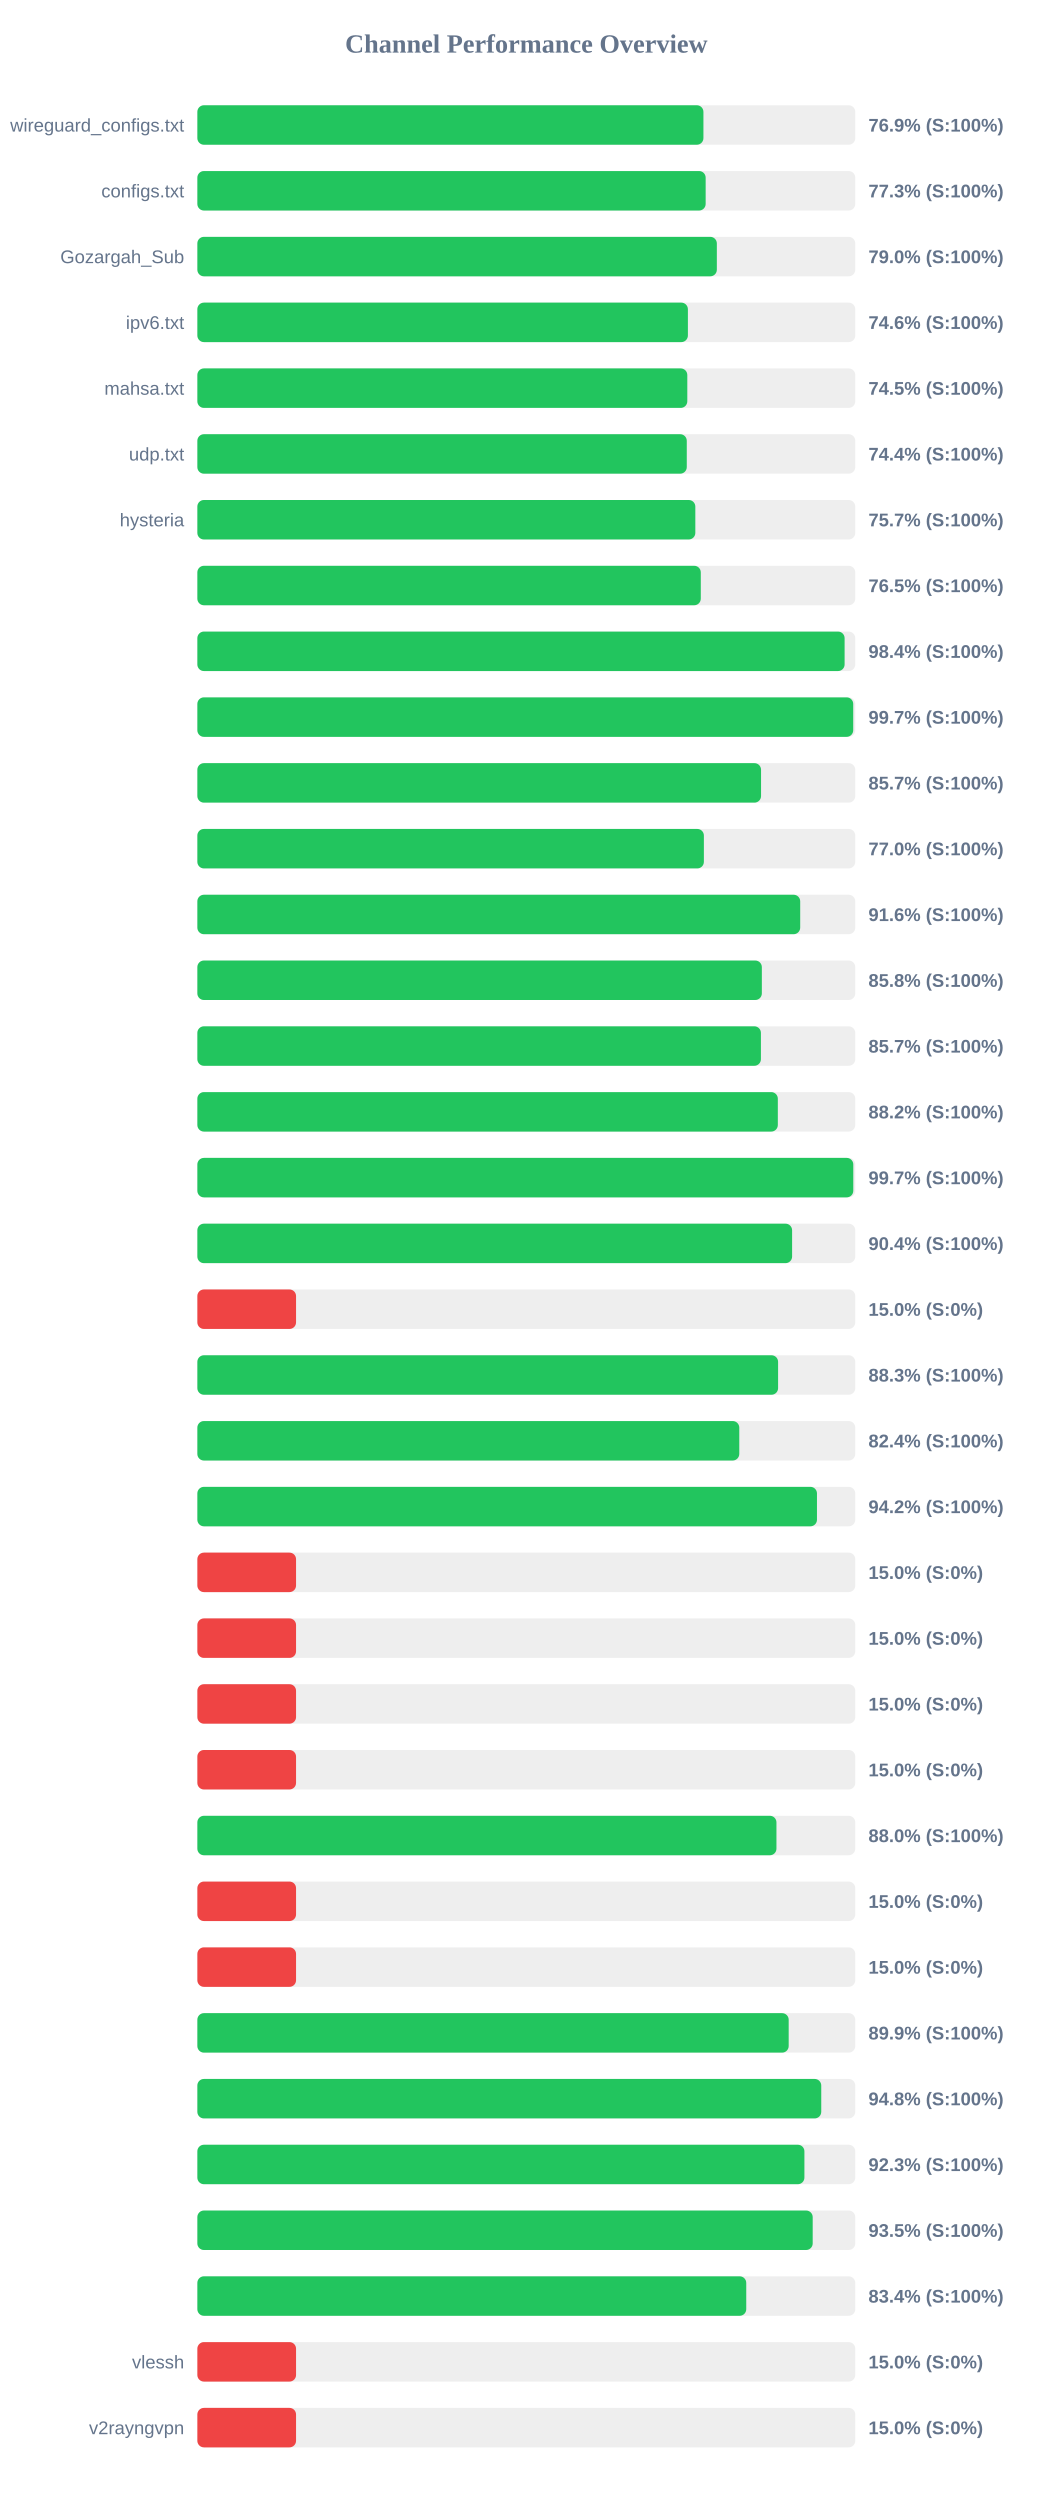
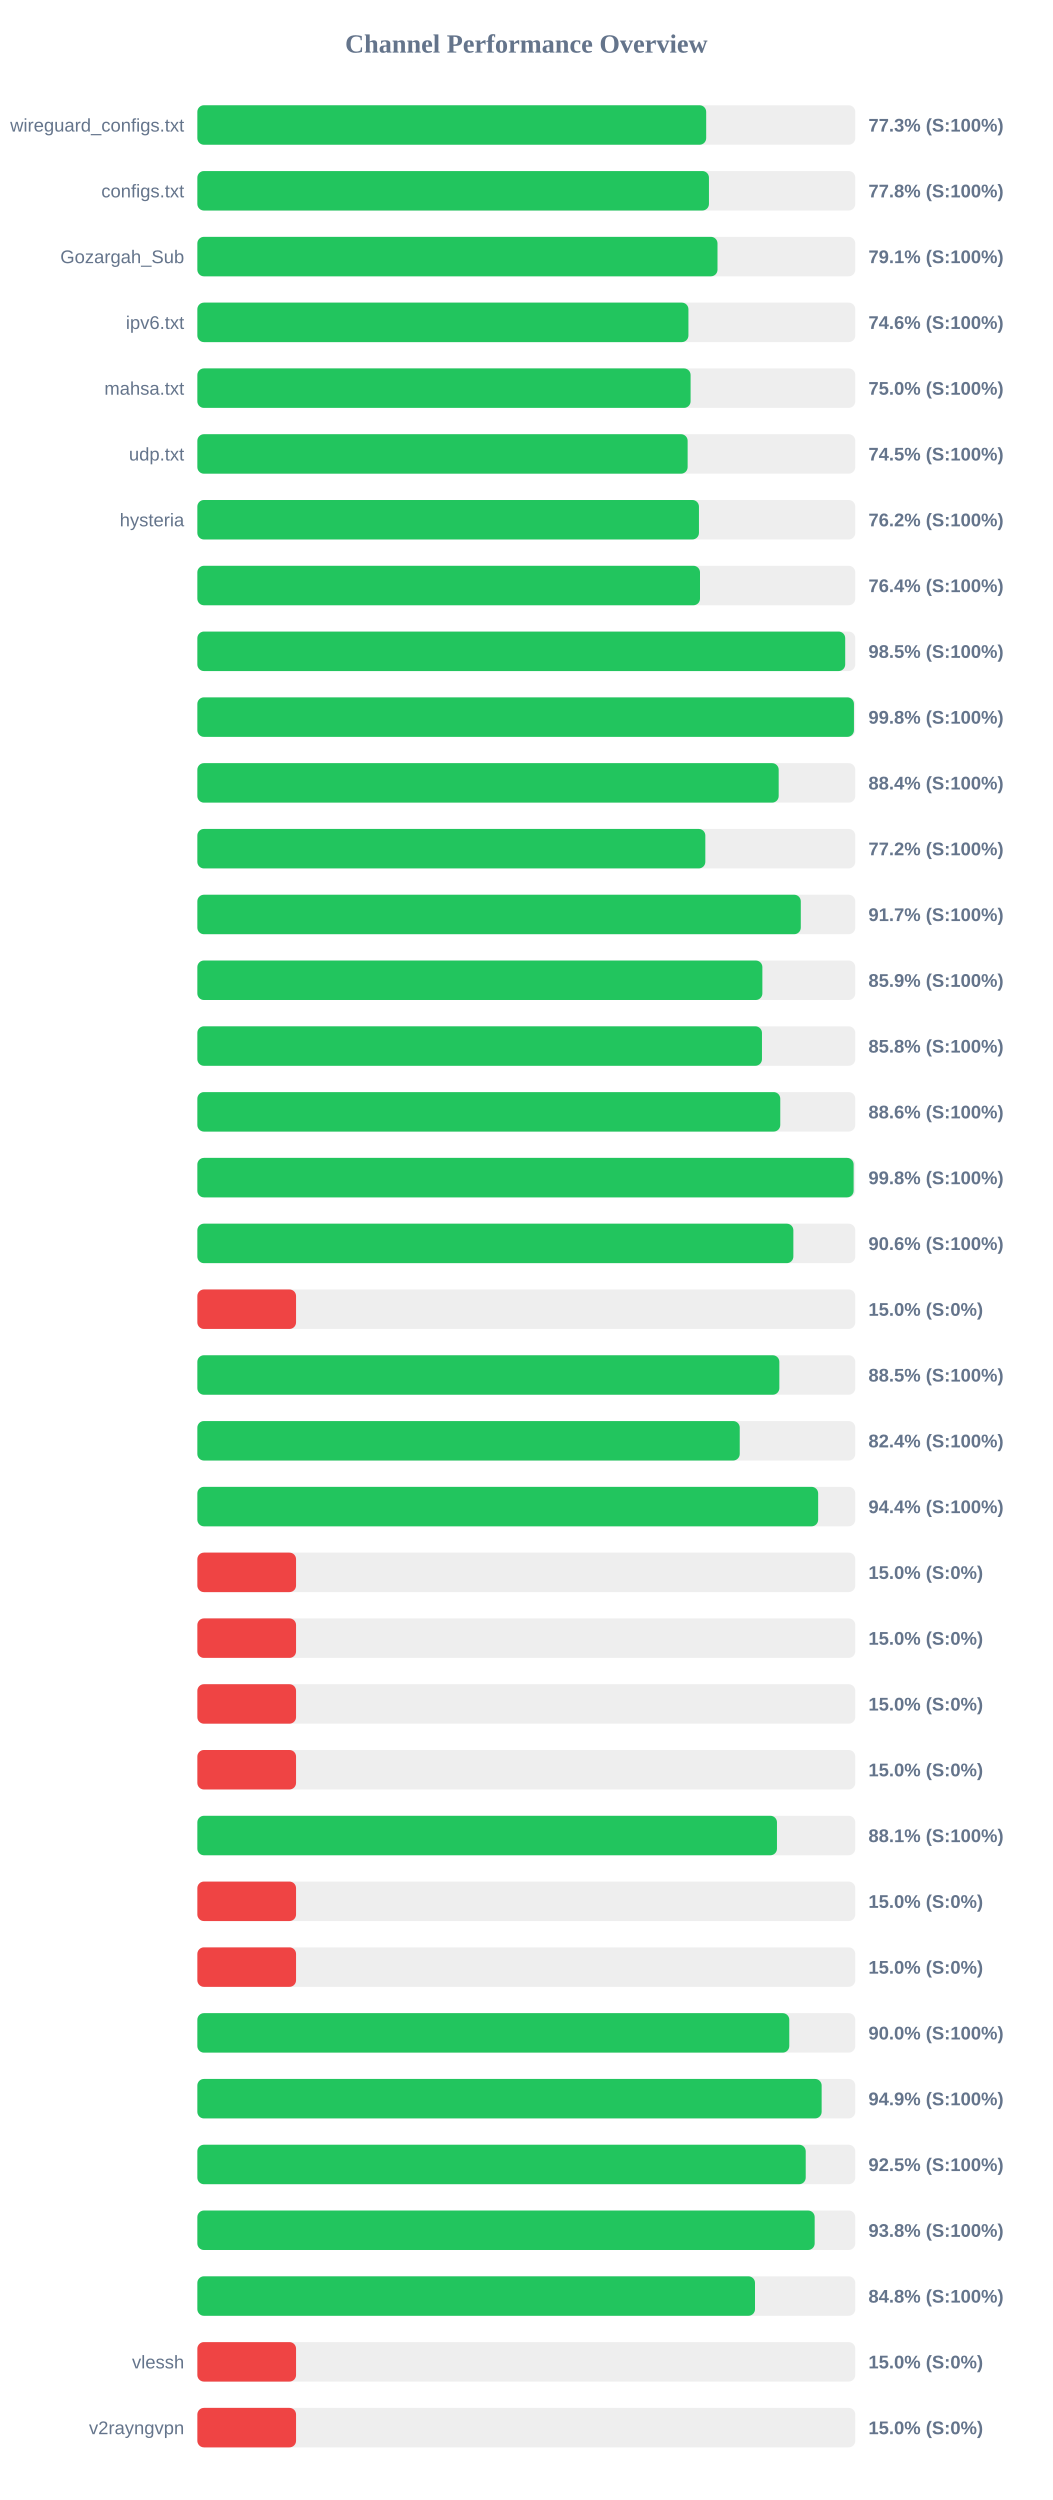
<svg xmlns="http://www.w3.org/2000/svg" width="800" height="1900" version="1.1">
  <style>
        .row { font: 14px Arial; fill: #64748b; }
        .score { font: bold 14px Arial; fill: #64748b; }
    </style>
  <text x="400" y="40" text-anchor="middle" font-size="20px" font-weight="bold" fill="#64748b">Channel Performance Overview</text>
  <rect x="150" y="80" width="500" height="30" fill="#eee" rx="5" />
-   <rect x="150" y="80" width="384.6" height="30" fill="#22c55e" rx="5" />
+   <rect x="150" y="80" width="386.7" height="30" fill="#22c55e" rx="5" />
  <text x="140" y="100" text-anchor="end" class="row">wireguard_configs.txt</text>
-   <text x="660" y="100" text-anchor="start" class="score">76.9% (S:100%)</text>
+   <text x="660" y="100" text-anchor="start" class="score">77.3% (S:100%)</text>
  <rect x="150" y="130" width="500" height="30" fill="#eee" rx="5" />
-   <rect x="150" y="130" width="386.3" height="30" fill="#22c55e" rx="5" />
+   <rect x="150" y="130" width="388.8" height="30" fill="#22c55e" rx="5" />
  <text x="140" y="150" text-anchor="end" class="row">configs.txt</text>
-   <text x="660" y="150" text-anchor="start" class="score">77.3% (S:100%)</text>
+   <text x="660" y="150" text-anchor="start" class="score">77.8% (S:100%)</text>
  <rect x="150" y="180" width="500" height="30" fill="#eee" rx="5" />
-   <rect x="150" y="180" width="394.8" height="30" fill="#22c55e" rx="5" />
+   <rect x="150" y="180" width="395.3" height="30" fill="#22c55e" rx="5" />
  <text x="140" y="200" text-anchor="end" class="row">Gozargah_Sub</text>
-   <text x="660" y="200" text-anchor="start" class="score">79.0% (S:100%)</text>
+   <text x="660" y="200" text-anchor="start" class="score">79.1% (S:100%)</text>
  <rect x="150" y="230" width="500" height="30" fill="#eee" rx="5" />
-   <rect x="150" y="230" width="372.8" height="30" fill="#22c55e" rx="5" />
+   <rect x="150" y="230" width="373.2" height="30" fill="#22c55e" rx="5" />
  <text x="140" y="250" text-anchor="end" class="row">ipv6.txt</text>
  <text x="660" y="250" text-anchor="start" class="score">74.6% (S:100%)</text>
  <rect x="150" y="280" width="500" height="30" fill="#eee" rx="5" />
-   <rect x="150" y="280" width="372.35" height="30" fill="#22c55e" rx="5" />
+   <rect x="150" y="280" width="374.85" height="30" fill="#22c55e" rx="5" />
  <text x="140" y="300" text-anchor="end" class="row">mahsa.txt</text>
-   <text x="660" y="300" text-anchor="start" class="score">74.5% (S:100%)</text>
+   <text x="660" y="300" text-anchor="start" class="score">75.0% (S:100%)</text>
  <rect x="150" y="330" width="500" height="30" fill="#eee" rx="5" />
-   <rect x="150" y="330" width="371.95" height="30" fill="#22c55e" rx="5" />
+   <rect x="150" y="330" width="372.6" height="30" fill="#22c55e" rx="5" />
  <text x="140" y="350" text-anchor="end" class="row">udp.txt</text>
-   <text x="660" y="350" text-anchor="start" class="score">74.4% (S:100%)</text>
+   <text x="660" y="350" text-anchor="start" class="score">74.5% (S:100%)</text>
  <rect x="150" y="380" width="500" height="30" fill="#eee" rx="5" />
-   <rect x="150" y="380" width="378.45" height="30" fill="#22c55e" rx="5" />
+   <rect x="150" y="380" width="381.2" height="30" fill="#22c55e" rx="5" />
  <text x="140" y="400" text-anchor="end" class="row">hysteria</text>
-   <text x="660" y="400" text-anchor="start" class="score">75.7% (S:100%)</text>
+   <text x="660" y="400" text-anchor="start" class="score">76.2% (S:100%)</text>
  <rect x="150" y="430" width="500" height="30" fill="#eee" rx="5" />
-   <rect x="150" y="430" width="382.6" height="30" fill="#22c55e" rx="5" />
+   <rect x="150" y="430" width="382.0" height="30" fill="#22c55e" rx="5" />
  <text x="140" y="450" text-anchor="end" class="row" />
-   <text x="660" y="450" text-anchor="start" class="score">76.5% (S:100%)</text>
+   <text x="660" y="450" text-anchor="start" class="score">76.4% (S:100%)</text>
  <rect x="150" y="480" width="500" height="30" fill="#eee" rx="5" />
-   <rect x="150" y="480" width="491.9" height="30" fill="#22c55e" rx="5" />
+   <rect x="150" y="480" width="492.35" height="30" fill="#22c55e" rx="5" />
  <text x="140" y="500" text-anchor="end" class="row" />
-   <text x="660" y="500" text-anchor="start" class="score">98.4% (S:100%)</text>
+   <text x="660" y="500" text-anchor="start" class="score">98.5% (S:100%)</text>
  <rect x="150" y="530" width="500" height="30" fill="#eee" rx="5" />
-   <rect x="150" y="530" width="498.45" height="30" fill="#22c55e" rx="5" />
+   <rect x="150" y="530" width="499.0" height="30" fill="#22c55e" rx="5" />
  <text x="140" y="550" text-anchor="end" class="row" />
-   <text x="660" y="550" text-anchor="start" class="score">99.7% (S:100%)</text>
+   <text x="660" y="550" text-anchor="start" class="score">99.8% (S:100%)</text>
  <rect x="150" y="580" width="500" height="30" fill="#eee" rx="5" />
-   <rect x="150" y="580" width="428.4" height="30" fill="#22c55e" rx="5" />
+   <rect x="150" y="580" width="441.8" height="30" fill="#22c55e" rx="5" />
  <text x="140" y="600" text-anchor="end" class="row" />
-   <text x="660" y="600" text-anchor="start" class="score">85.7% (S:100%)</text>
+   <text x="660" y="600" text-anchor="start" class="score">88.4% (S:100%)</text>
  <rect x="150" y="630" width="500" height="30" fill="#eee" rx="5" />
-   <rect x="150" y="630" width="384.95" height="30" fill="#22c55e" rx="5" />
+   <rect x="150" y="630" width="386.05" height="30" fill="#22c55e" rx="5" />
  <text x="140" y="650" text-anchor="end" class="row" />
-   <text x="660" y="650" text-anchor="start" class="score">77.0% (S:100%)</text>
+   <text x="660" y="650" text-anchor="start" class="score">77.2% (S:100%)</text>
  <rect x="150" y="680" width="500" height="30" fill="#eee" rx="5" />
-   <rect x="150" y="680" width="458.15" height="30" fill="#22c55e" rx="5" />
+   <rect x="150" y="680" width="458.6" height="30" fill="#22c55e" rx="5" />
  <text x="140" y="700" text-anchor="end" class="row" />
-   <text x="660" y="700" text-anchor="start" class="score">91.6% (S:100%)</text>
+   <text x="660" y="700" text-anchor="start" class="score">91.7% (S:100%)</text>
  <rect x="150" y="730" width="500" height="30" fill="#eee" rx="5" />
-   <rect x="150" y="730" width="429.0" height="30" fill="#22c55e" rx="5" />
+   <rect x="150" y="730" width="429.4" height="30" fill="#22c55e" rx="5" />
  <text x="140" y="750" text-anchor="end" class="row" />
-   <text x="660" y="750" text-anchor="start" class="score">85.8% (S:100%)</text>
+   <text x="660" y="750" text-anchor="start" class="score">85.9% (S:100%)</text>
  <rect x="150" y="780" width="500" height="30" fill="#eee" rx="5" />
-   <rect x="150" y="780" width="428.3" height="30" fill="#22c55e" rx="5" />
+   <rect x="150" y="780" width="429.1" height="30" fill="#22c55e" rx="5" />
  <text x="140" y="800" text-anchor="end" class="row" />
-   <text x="660" y="800" text-anchor="start" class="score">85.7% (S:100%)</text>
+   <text x="660" y="800" text-anchor="start" class="score">85.8% (S:100%)</text>
  <rect x="150" y="830" width="500" height="30" fill="#eee" rx="5" />
-   <rect x="150" y="830" width="441.15" height="30" fill="#22c55e" rx="5" />
+   <rect x="150" y="830" width="443.0" height="30" fill="#22c55e" rx="5" />
  <text x="140" y="850" text-anchor="end" class="row" />
-   <text x="660" y="850" text-anchor="start" class="score">88.2% (S:100%)</text>
+   <text x="660" y="850" text-anchor="start" class="score">88.6% (S:100%)</text>
  <rect x="150" y="880" width="500" height="30" fill="#eee" rx="5" />
-   <rect x="150" y="880" width="498.5" height="30" fill="#22c55e" rx="5" />
+   <rect x="150" y="880" width="498.75" height="30" fill="#22c55e" rx="5" />
  <text x="140" y="900" text-anchor="end" class="row" />
-   <text x="660" y="900" text-anchor="start" class="score">99.7% (S:100%)</text>
+   <text x="660" y="900" text-anchor="start" class="score">99.8% (S:100%)</text>
  <rect x="150" y="930" width="500" height="30" fill="#eee" rx="5" />
-   <rect x="150" y="930" width="452.0" height="30" fill="#22c55e" rx="5" />
+   <rect x="150" y="930" width="452.95" height="30" fill="#22c55e" rx="5" />
  <text x="140" y="950" text-anchor="end" class="row" />
-   <text x="660" y="950" text-anchor="start" class="score">90.4% (S:100%)</text>
+   <text x="660" y="950" text-anchor="start" class="score">90.6% (S:100%)</text>
  <rect x="150" y="980" width="500" height="30" fill="#eee" rx="5" />
  <rect x="150" y="980" width="75.0" height="30" fill="#ef4444" rx="5" />
  <text x="140" y="1000" text-anchor="end" class="row" />
  <text x="660" y="1000" text-anchor="start" class="score">15.0% (S:0%)</text>
  <rect x="150" y="1030" width="500" height="30" fill="#eee" rx="5" />
-   <rect x="150" y="1030" width="441.35" height="30" fill="#22c55e" rx="5" />
+   <rect x="150" y="1030" width="442.3" height="30" fill="#22c55e" rx="5" />
  <text x="140" y="1050" text-anchor="end" class="row" />
-   <text x="660" y="1050" text-anchor="start" class="score">88.3% (S:100%)</text>
+   <text x="660" y="1050" text-anchor="start" class="score">88.5% (S:100%)</text>
  <rect x="150" y="1080" width="500" height="30" fill="#eee" rx="5" />
-   <rect x="150" y="1080" width="411.85" height="30" fill="#22c55e" rx="5" />
+   <rect x="150" y="1080" width="412.2" height="30" fill="#22c55e" rx="5" />
  <text x="140" y="1100" text-anchor="end" class="row" />
  <text x="660" y="1100" text-anchor="start" class="score">82.4% (S:100%)</text>
  <rect x="150" y="1130" width="500" height="30" fill="#eee" rx="5" />
-   <rect x="150" y="1130" width="470.9" height="30" fill="#22c55e" rx="5" />
+   <rect x="150" y="1130" width="471.8" height="30" fill="#22c55e" rx="5" />
  <text x="140" y="1150" text-anchor="end" class="row" />
-   <text x="660" y="1150" text-anchor="start" class="score">94.2% (S:100%)</text>
+   <text x="660" y="1150" text-anchor="start" class="score">94.4% (S:100%)</text>
  <rect x="150" y="1180" width="500" height="30" fill="#eee" rx="5" />
  <rect x="150" y="1180" width="75.0" height="30" fill="#ef4444" rx="5" />
  <text x="140" y="1200" text-anchor="end" class="row" />
  <text x="660" y="1200" text-anchor="start" class="score">15.0% (S:0%)</text>
  <rect x="150" y="1230" width="500" height="30" fill="#eee" rx="5" />
  <rect x="150" y="1230" width="75.0" height="30" fill="#ef4444" rx="5" />
  <text x="140" y="1250" text-anchor="end" class="row" />
  <text x="660" y="1250" text-anchor="start" class="score">15.0% (S:0%)</text>
  <rect x="150" y="1280" width="500" height="30" fill="#eee" rx="5" />
  <rect x="150" y="1280" width="75.0" height="30" fill="#ef4444" rx="5" />
  <text x="140" y="1300" text-anchor="end" class="row" />
  <text x="660" y="1300" text-anchor="start" class="score">15.0% (S:0%)</text>
  <rect x="150" y="1330" width="500" height="30" fill="#eee" rx="5" />
  <rect x="150" y="1330" width="75.0" height="30" fill="#ef4444" rx="5" />
  <text x="140" y="1350" text-anchor="end" class="row" />
  <text x="660" y="1350" text-anchor="start" class="score">15.0% (S:0%)</text>
  <rect x="150" y="1380" width="500" height="30" fill="#eee" rx="5" />
-   <rect x="150" y="1380" width="440.1" height="30" fill="#22c55e" rx="5" />
+   <rect x="150" y="1380" width="440.5" height="30" fill="#22c55e" rx="5" />
  <text x="140" y="1400" text-anchor="end" class="row" />
-   <text x="660" y="1400" text-anchor="start" class="score">88.0% (S:100%)</text>
+   <text x="660" y="1400" text-anchor="start" class="score">88.1% (S:100%)</text>
  <rect x="150" y="1430" width="500" height="30" fill="#eee" rx="5" />
  <rect x="150" y="1430" width="75.0" height="30" fill="#ef4444" rx="5" />
  <text x="140" y="1450" text-anchor="end" class="row" />
  <text x="660" y="1450" text-anchor="start" class="score">15.0% (S:0%)</text>
  <rect x="150" y="1480" width="500" height="30" fill="#eee" rx="5" />
  <rect x="150" y="1480" width="75.0" height="30" fill="#ef4444" rx="5" />
  <text x="140" y="1500" text-anchor="end" class="row" />
  <text x="660" y="1500" text-anchor="start" class="score">15.0% (S:0%)</text>
  <rect x="150" y="1530" width="500" height="30" fill="#eee" rx="5" />
-   <rect x="150" y="1530" width="449.4" height="30" fill="#22c55e" rx="5" />
+   <rect x="150" y="1530" width="449.85" height="30" fill="#22c55e" rx="5" />
  <text x="140" y="1550" text-anchor="end" class="row" />
-   <text x="660" y="1550" text-anchor="start" class="score">89.9% (S:100%)</text>
+   <text x="660" y="1550" text-anchor="start" class="score">90.0% (S:100%)</text>
  <rect x="150" y="1580" width="500" height="30" fill="#eee" rx="5" />
-   <rect x="150" y="1580" width="474.15" height="30" fill="#22c55e" rx="5" />
+   <rect x="150" y="1580" width="474.45" height="30" fill="#22c55e" rx="5" />
  <text x="140" y="1600" text-anchor="end" class="row" />
-   <text x="660" y="1600" text-anchor="start" class="score">94.8% (S:100%)</text>
+   <text x="660" y="1600" text-anchor="start" class="score">94.9% (S:100%)</text>
  <rect x="150" y="1630" width="500" height="30" fill="#eee" rx="5" />
-   <rect x="150" y="1630" width="461.35" height="30" fill="#22c55e" rx="5" />
+   <rect x="150" y="1630" width="462.35" height="30" fill="#22c55e" rx="5" />
  <text x="140" y="1650" text-anchor="end" class="row" />
-   <text x="660" y="1650" text-anchor="start" class="score">92.3% (S:100%)</text>
+   <text x="660" y="1650" text-anchor="start" class="score">92.5% (S:100%)</text>
  <rect x="150" y="1680" width="500" height="30" fill="#eee" rx="5" />
-   <rect x="150" y="1680" width="467.65" height="30" fill="#22c55e" rx="5" />
+   <rect x="150" y="1680" width="469.15" height="30" fill="#22c55e" rx="5" />
  <text x="140" y="1700" text-anchor="end" class="row" />
-   <text x="660" y="1700" text-anchor="start" class="score">93.5% (S:100%)</text>
+   <text x="660" y="1700" text-anchor="start" class="score">93.8% (S:100%)</text>
  <rect x="150" y="1730" width="500" height="30" fill="#eee" rx="5" />
-   <rect x="150" y="1730" width="417.15" height="30" fill="#22c55e" rx="5" />
+   <rect x="150" y="1730" width="423.8" height="30" fill="#22c55e" rx="5" />
  <text x="140" y="1750" text-anchor="end" class="row" />
-   <text x="660" y="1750" text-anchor="start" class="score">83.4% (S:100%)</text>
+   <text x="660" y="1750" text-anchor="start" class="score">84.8% (S:100%)</text>
  <rect x="150" y="1780" width="500" height="30" fill="#eee" rx="5" />
  <rect x="150" y="1780" width="75.0" height="30" fill="#ef4444" rx="5" />
  <text x="140" y="1800" text-anchor="end" class="row">vlessh</text>
  <text x="660" y="1800" text-anchor="start" class="score">15.0% (S:0%)</text>
  <rect x="150" y="1830" width="500" height="30" fill="#eee" rx="5" />
  <rect x="150" y="1830" width="75.0" height="30" fill="#ef4444" rx="5" />
  <text x="140" y="1850" text-anchor="end" class="row">v2rayngvpn</text>
  <text x="660" y="1850" text-anchor="start" class="score">15.0% (S:0%)</text>
</svg>
